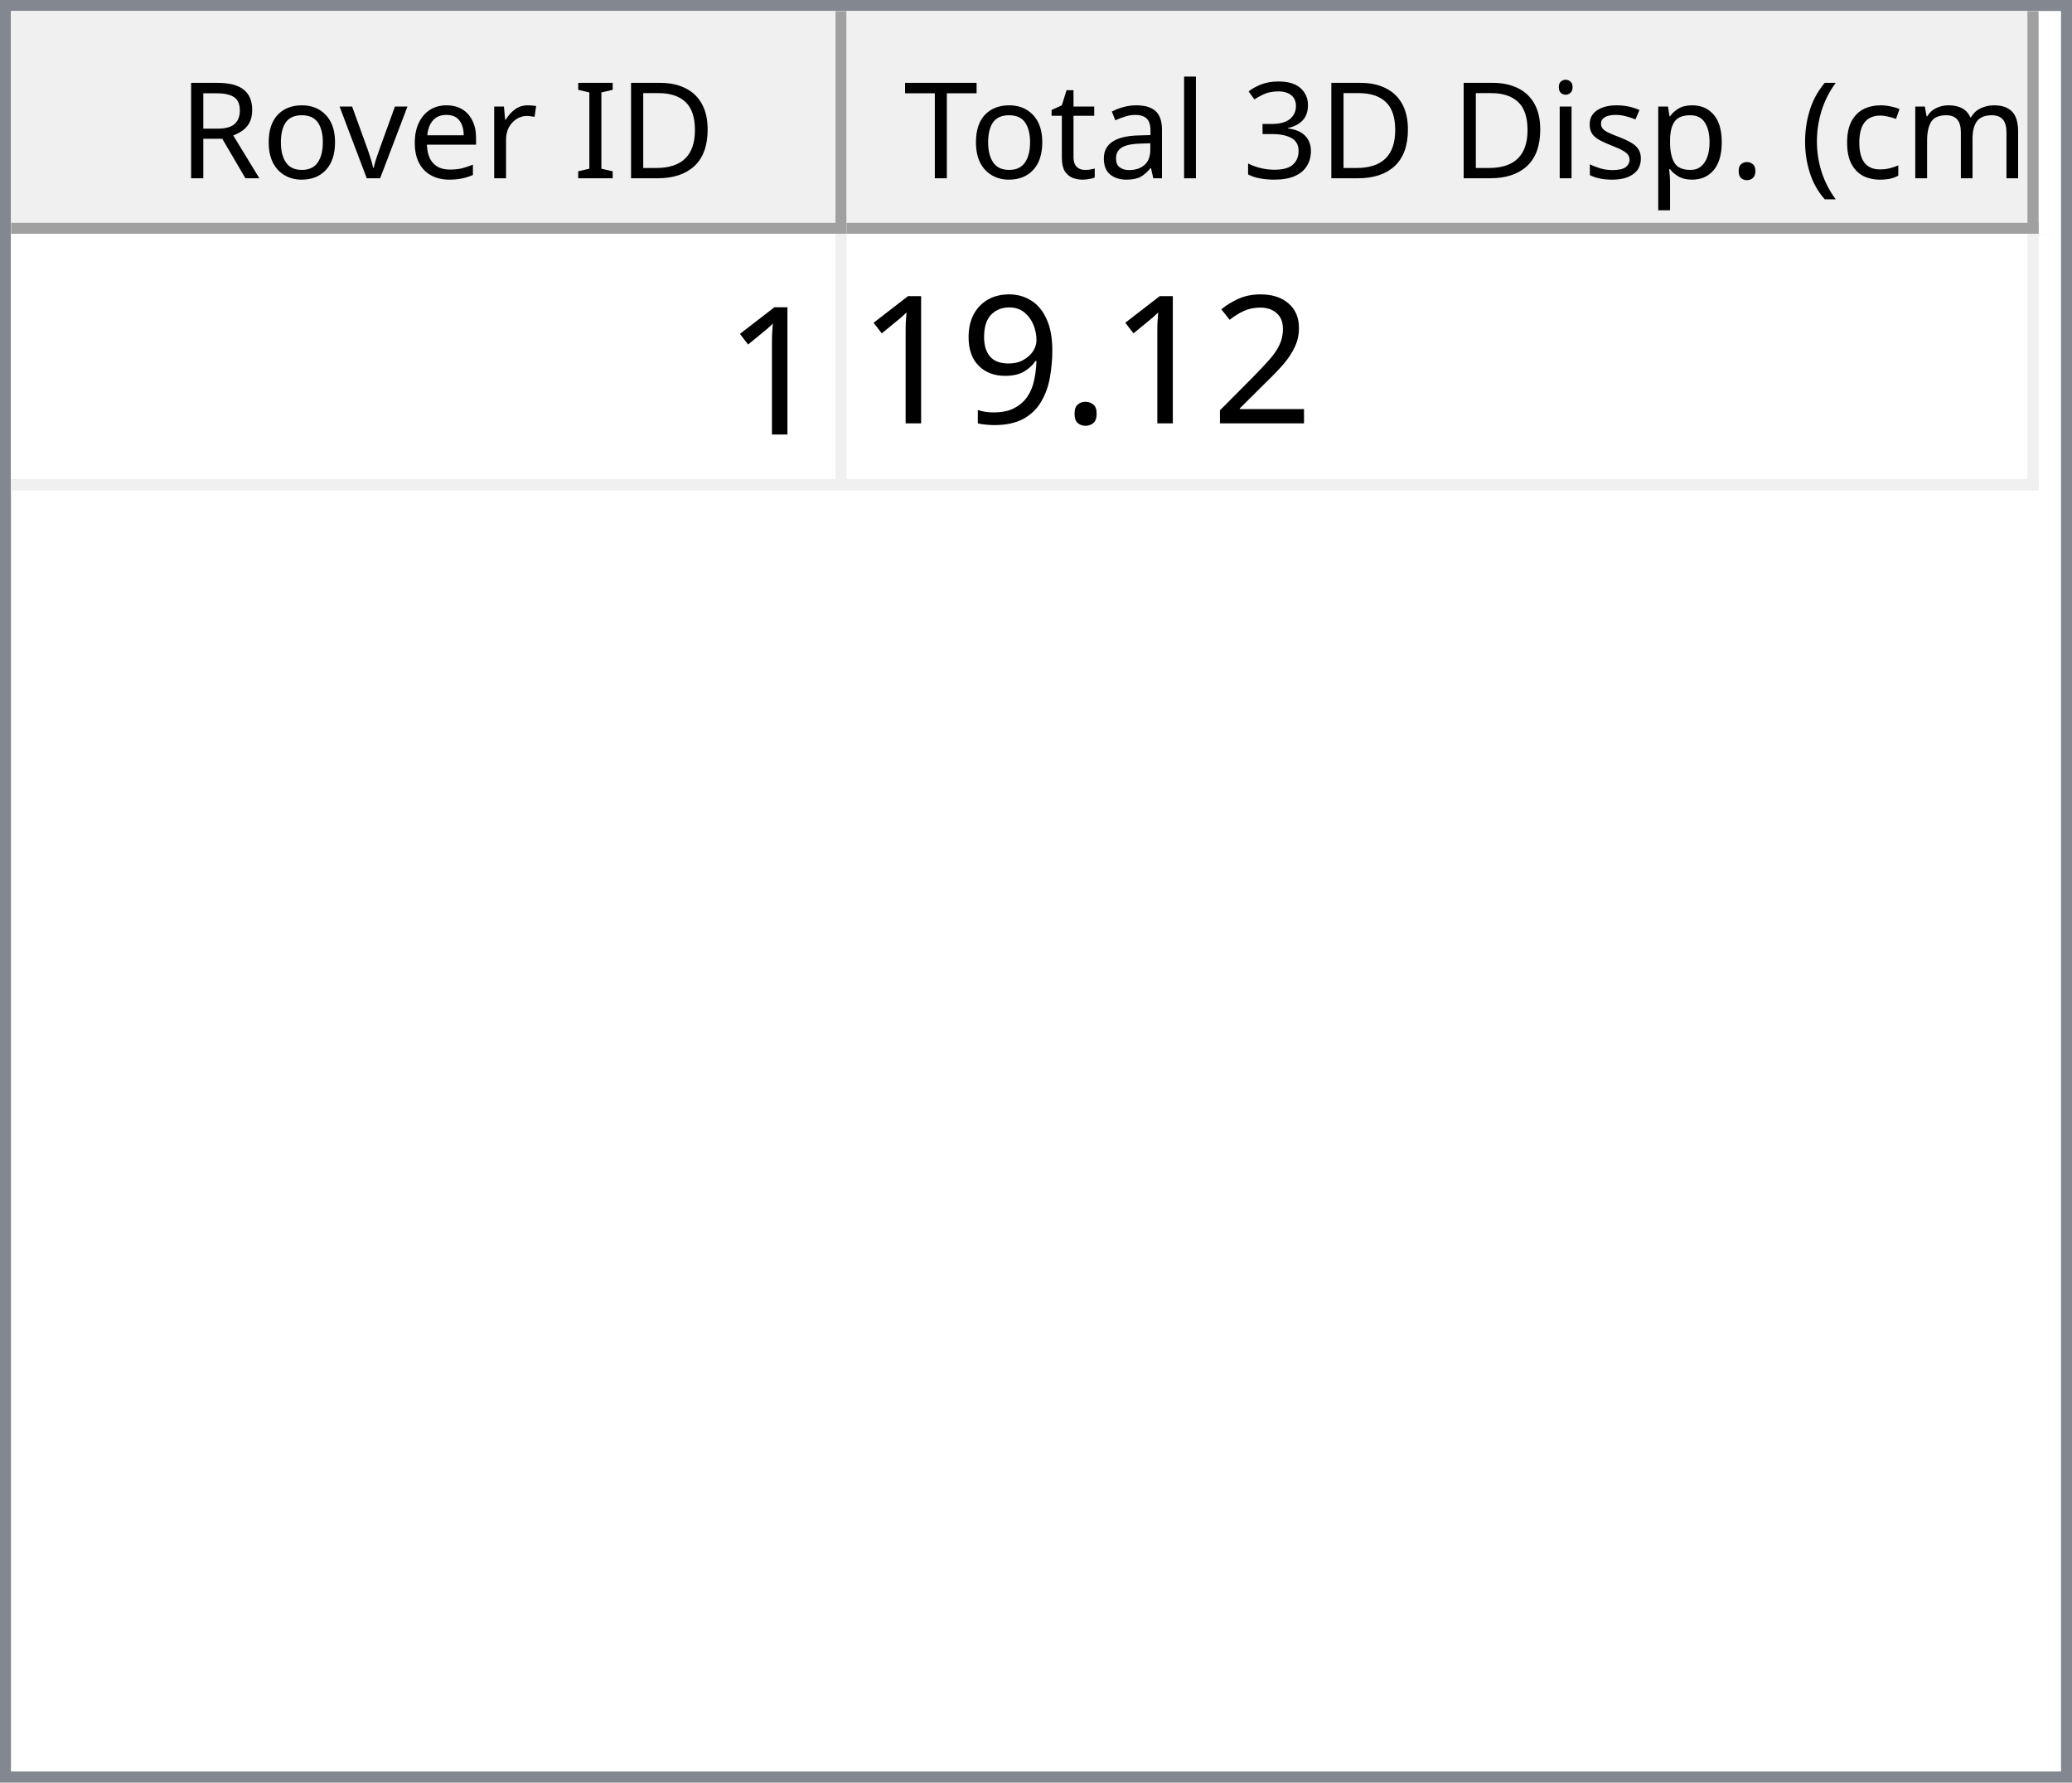
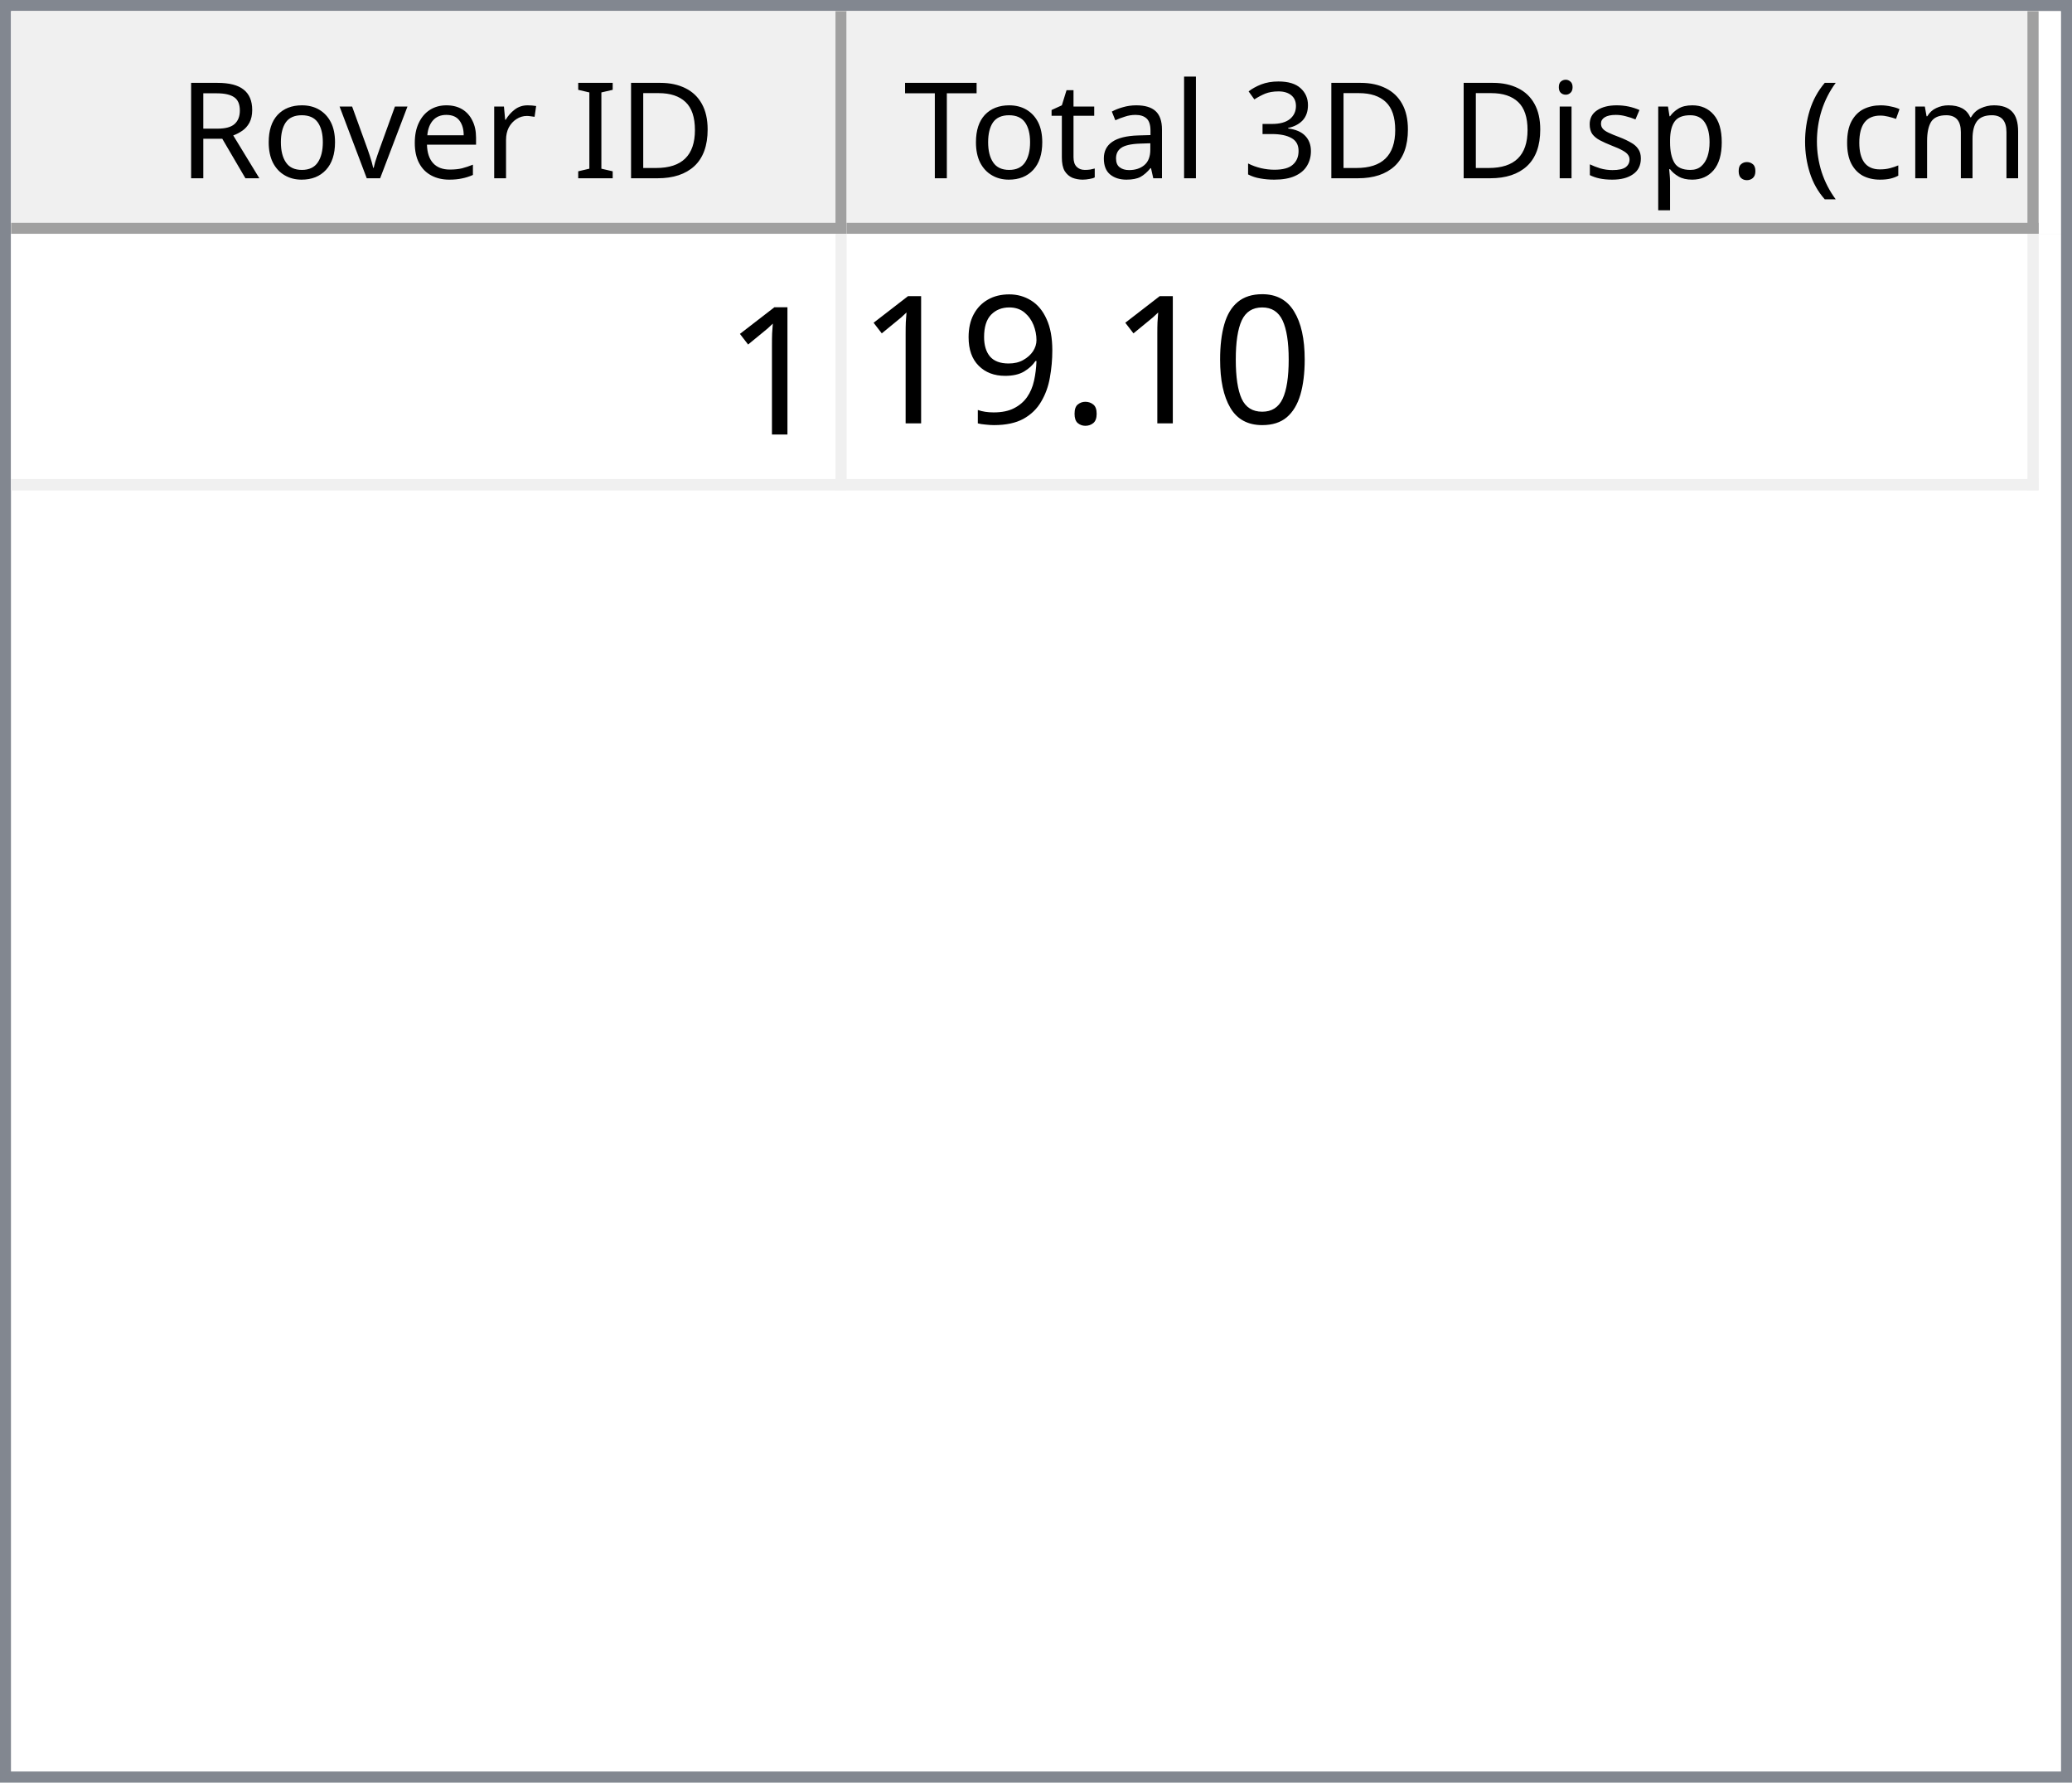
<svg xmlns="http://www.w3.org/2000/svg" style="fill-opacity:1; color-rendering:auto; color-interpolation:auto; text-rendering:auto; stroke:black; stroke-linecap:square; stroke-miterlimit:10; shape-rendering:auto; stroke-opacity:1; fill:black; stroke-dasharray:none; font-weight:normal; stroke-width:1; font-family:'Dialog'; font-style:normal; stroke-linejoin:miter; font-size:12px; stroke-dashoffset:0; image-rendering:auto;" width="186" height="160">
  <defs id="genericDefs" />
  <g>
    <defs id="defs1">
      <clipPath clipPathUnits="userSpaceOnUse" id="clipPath1">
        <path d="M0 0 L186 0 L186 160 L0 160 L0 0 Z" />
      </clipPath>
      <clipPath clipPathUnits="userSpaceOnUse" id="clipPath2">
        <path d="M0 0 L0 160 L186 160 L186 0 Z" />
      </clipPath>
      <clipPath clipPathUnits="userSpaceOnUse" id="clipPath3">
        <path d="M0 0 L0 20 L184 20 L184 0 Z" />
      </clipPath>
      <clipPath clipPathUnits="userSpaceOnUse" id="clipPath4">
        <path d="M0 0 L0 20 L75 20 L75 0 Z" />
      </clipPath>
      <clipPath clipPathUnits="userSpaceOnUse" id="clipPath5">
        <path d="M1 1 L1 19 L74 19 L74 1 Z" />
      </clipPath>
      <clipPath clipPathUnits="userSpaceOnUse" id="clipPath6">
        <path d="M0 0 L0 18 L73 18 L73 0 Z" />
      </clipPath>
      <clipPath clipPathUnits="userSpaceOnUse" id="clipPath7">
        <path d="M-0.5 -0.5 L-0.5 19.5 L74.5 19.5 L74.5 -0.5 Z" />
      </clipPath>
      <clipPath clipPathUnits="userSpaceOnUse" id="clipPath8">
        <path d="M0 0 L0 20 L107 20 L107 0 Z" />
      </clipPath>
      <clipPath clipPathUnits="userSpaceOnUse" id="clipPath9">
        <path d="M1 1 L1 19 L106 19 L106 1 Z" />
      </clipPath>
      <clipPath clipPathUnits="userSpaceOnUse" id="clipPath10">
        <path d="M0 0 L0 18 L105 18 L105 0 Z" />
      </clipPath>
      <clipPath clipPathUnits="userSpaceOnUse" id="clipPath11">
        <path d="M-0.5 -0.5 L-0.5 19.5 L106.5 19.5 L106.5 -0.5 Z" />
      </clipPath>
      <clipPath clipPathUnits="userSpaceOnUse" id="clipPath12">
        <path d="M0 0 L0 138 L184 138 L184 0 Z" />
      </clipPath>
      <clipPath clipPathUnits="userSpaceOnUse" id="clipPath13">
        <path d="M0 0 L0 23 L182 23 L182 0 Z" />
      </clipPath>
      <clipPath clipPathUnits="userSpaceOnUse" id="clipPath14">
        <path d="M-0.5 -0.5 L-0.5 22.5 L181.5 22.5 L181.5 -0.5 Z" />
      </clipPath>
      <clipPath clipPathUnits="userSpaceOnUse" id="clipPath15">
        <path d="M0 0 L0 22 L74 22 L74 0 Z" />
      </clipPath>
      <clipPath clipPathUnits="userSpaceOnUse" id="clipPath16">
        <path d="M0 0 L0 22 L106 22 L106 0 Z" />
      </clipPath>
      <font horiz-adv-x="64.551" id="font1">
        <font-face ascent="107.91" descent="25.098" units-per-em="100" style="font-style:normal; font-family:Segoe UI; font-weight:normal;" />
        <missing-glyph horiz-adv-x="64.551" d="M8.109 0 L8.109 68.266 L56.453 68.266 L56.453 0 L8.109 0 ZM15.328 7.234 L49.219 7.234 L49.219 61.031 L15.328 61.031 L15.328 7.234 Z" />
        <glyph unicode="D" horiz-adv-x="70.117" d="M9.188 0 L9.188 70.016 L28.516 70.016 Q65.531 70.016 65.531 35.891 Q65.531 19.672 55.25 9.836 Q44.969 0 27.734 0 L9.188 0 ZM17.391 62.594 L17.391 7.422 L27.828 7.422 Q41.609 7.422 49.273 14.797 Q56.938 22.172 56.938 35.688 Q56.938 62.594 28.328 62.594 L17.391 62.594 Z" />
        <glyph unicode="I" horiz-adv-x="26.611" d="M17.391 0 L9.188 0 L9.188 70.016 L17.391 70.016 L17.391 0 Z" />
        <glyph unicode=" " horiz-adv-x="27.393" d="" />
        <glyph unicode="r" horiz-adv-x="34.766" d="M34.188 41.891 Q32.078 43.5 28.125 43.5 Q23 43.5 19.555 38.672 Q16.109 33.844 16.109 25.484 L16.109 0 L8.109 0 L8.109 50 L16.109 50 L16.109 39.703 L16.312 39.703 Q18.016 44.969 21.531 47.922 Q25.047 50.875 29.391 50.875 Q32.516 50.875 34.188 50.203 L34.188 41.891 Z" />
        <glyph unicode="e" horiz-adv-x="52.295" d="M48.297 23 L12.984 23 Q13.188 14.656 17.484 10.109 Q21.781 5.562 29.297 5.562 Q37.75 5.562 44.828 11.141 L44.828 3.609 Q38.234 -1.172 27.391 -1.172 Q16.797 -1.172 10.742 5.641 Q4.688 12.453 4.688 24.812 Q4.688 36.469 11.305 43.82 Q17.922 51.172 27.734 51.172 Q37.547 51.172 42.922 44.828 Q48.297 38.484 48.297 27.203 L48.297 23 ZM40.094 29.781 Q40.047 36.719 36.75 40.578 Q33.453 44.438 27.594 44.438 Q21.922 44.438 17.969 40.383 Q14.016 36.328 13.094 29.781 L40.094 29.781 Z" />
        <glyph unicode="v" horiz-adv-x="47.9" d="M47.406 50 L27.484 0 L19.625 0 L0.688 50 L9.469 50 L22.172 13.672 Q23.578 9.672 23.922 6.688 L24.125 6.688 Q24.609 10.453 25.688 13.484 L38.969 50 L47.406 50 Z" />
        <glyph unicode="o" horiz-adv-x="58.594" d="M29 -1.172 Q17.922 -1.172 11.305 5.836 Q4.688 12.844 4.688 24.422 Q4.688 37.016 11.57 44.094 Q18.453 51.172 30.172 51.172 Q41.359 51.172 47.633 44.289 Q53.906 37.406 53.906 25.203 Q53.906 13.234 47.141 6.031 Q40.375 -1.172 29 -1.172 ZM29.594 44.438 Q21.875 44.438 17.383 39.188 Q12.891 33.938 12.891 24.703 Q12.891 15.828 17.43 10.695 Q21.969 5.562 29.594 5.562 Q37.359 5.562 41.531 10.594 Q45.703 15.625 45.703 24.906 Q45.703 34.281 41.531 39.359 Q37.359 44.438 29.594 44.438 Z" />
        <glyph unicode="R" horiz-adv-x="59.814" d="M59.375 0 L49.609 0 L37.891 19.625 Q36.281 22.359 34.766 24.289 Q33.25 26.219 31.664 27.438 Q30.078 28.656 28.25 29.219 Q26.422 29.781 24.125 29.781 L17.391 29.781 L17.391 0 L9.188 0 L9.188 70.016 L30.078 70.016 Q34.672 70.016 38.555 68.867 Q42.438 67.719 45.289 65.375 Q48.141 63.031 49.758 59.547 Q51.375 56.062 51.375 51.375 Q51.375 47.703 50.273 44.656 Q49.172 41.609 47.148 39.211 Q45.125 36.812 42.266 35.133 Q39.406 33.453 35.844 32.516 L35.844 32.328 Q37.594 31.547 38.891 30.547 Q40.188 29.547 41.359 28.18 Q42.531 26.812 43.68 25.078 Q44.828 23.344 46.234 21.047 L59.375 0 ZM17.391 62.594 L17.391 37.203 L28.516 37.203 Q31.594 37.203 34.203 38.133 Q36.812 39.062 38.719 40.797 Q40.625 42.531 41.703 45.047 Q42.781 47.562 42.781 50.688 Q42.781 56.297 39.141 59.445 Q35.5 62.594 28.609 62.594 L17.391 62.594 Z" />
        <glyph unicode=")" horiz-adv-x="30.176" d="M8.297 -15.922 L1.172 -15.922 Q16.406 2.344 16.406 26.812 Q16.406 51.469 1.078 70.016 L8.297 70.016 Q23.531 52.156 23.531 26.703 Q23.531 1.375 8.297 -15.922 Z" />
        <glyph unicode="m" horiz-adv-x="86.133" d="M79.109 0 L71.094 0 L71.094 28.719 Q71.094 37.016 68.531 40.727 Q65.969 44.438 59.906 44.438 Q54.781 44.438 51.195 39.75 Q47.609 35.062 47.609 28.516 L47.609 0 L39.594 0 L39.594 29.688 Q39.594 44.438 28.219 44.438 Q22.953 44.438 19.531 40.016 Q16.109 35.594 16.109 28.516 L16.109 0 L8.109 0 L8.109 50 L16.109 50 L16.109 42.094 L16.312 42.094 Q21.625 51.172 31.844 51.172 Q36.969 51.172 40.773 48.312 Q44.578 45.453 46 40.828 Q51.562 51.172 62.594 51.172 Q79.109 51.172 79.109 30.812 L79.109 0 Z" />
        <glyph unicode="c" horiz-adv-x="46.191" d="M42.188 2.297 Q36.422 -1.172 28.516 -1.172 Q17.828 -1.172 11.258 5.789 Q4.688 12.75 4.688 23.828 Q4.688 36.188 11.766 43.68 Q18.844 51.172 30.672 51.172 Q37.25 51.172 42.281 48.734 L42.281 40.531 Q36.719 44.438 30.375 44.438 Q22.703 44.438 17.797 38.945 Q12.891 33.453 12.891 24.516 Q12.891 15.719 17.508 10.641 Q22.125 5.562 29.891 5.562 Q36.422 5.562 42.188 9.906 L42.188 2.297 Z" />
        <glyph unicode="(" horiz-adv-x="30.176" d="M29.109 -15.922 L21.969 -15.922 Q6.844 1.375 6.844 26.703 Q6.844 52.156 21.969 70.016 L29.203 70.016 Q13.875 51.469 13.875 26.812 Q13.875 2.344 29.109 -15.922 Z" />
        <glyph unicode="." horiz-adv-x="21.68" d="M10.891 -1.078 Q8.641 -1.078 7.055 0.539 Q5.469 2.156 5.469 4.391 Q5.469 6.641 7.055 8.273 Q8.641 9.906 10.891 9.906 Q13.188 9.906 14.797 8.273 Q16.406 6.641 16.406 4.391 Q16.406 2.156 14.797 0.539 Q13.188 -1.078 10.891 -1.078 Z" />
        <glyph unicode="p" horiz-adv-x="58.789" d="M16.312 7.234 L16.109 7.234 L16.109 -23 L8.109 -23 L8.109 50 L16.109 50 L16.109 41.219 L16.312 41.219 Q22.219 51.172 33.594 51.172 Q43.266 51.172 48.688 44.461 Q54.109 37.75 54.109 26.469 Q54.109 13.922 48 6.375 Q41.891 -1.172 31.297 -1.172 Q21.578 -1.172 16.312 7.234 ZM16.109 27.391 L16.109 20.406 Q16.109 14.203 20.141 9.883 Q24.172 5.562 30.375 5.562 Q37.641 5.562 41.773 11.133 Q45.906 16.703 45.906 26.609 Q45.906 34.969 42.047 39.703 Q38.188 44.438 31.594 44.438 Q24.609 44.438 20.359 39.578 Q16.109 34.719 16.109 27.391 Z" />
        <glyph unicode="s" horiz-adv-x="42.432" d="M5.078 1.812 L5.078 10.406 Q11.625 5.562 19.484 5.562 Q30.031 5.562 30.031 12.594 Q30.031 14.594 29.125 15.992 Q28.219 17.391 26.68 18.461 Q25.141 19.531 23.07 20.383 Q21 21.234 18.609 22.172 Q15.281 23.484 12.766 24.828 Q10.25 26.172 8.57 27.859 Q6.891 29.547 6.031 31.695 Q5.172 33.844 5.172 36.719 Q5.172 40.234 6.789 42.945 Q8.406 45.656 11.086 47.484 Q13.766 49.312 17.211 50.242 Q20.656 51.172 24.312 51.172 Q30.812 51.172 35.938 48.922 L35.938 40.828 Q30.422 44.438 23.25 44.438 Q21 44.438 19.195 43.922 Q17.391 43.406 16.094 42.477 Q14.797 41.547 14.086 40.258 Q13.375 38.969 13.375 37.406 Q13.375 35.453 14.086 34.133 Q14.797 32.812 16.164 31.789 Q17.531 30.766 19.484 29.938 Q21.438 29.109 23.922 28.125 Q27.25 26.859 29.883 25.516 Q32.516 24.172 34.375 22.484 Q36.234 20.797 37.234 18.602 Q38.234 16.406 38.234 13.375 Q38.234 9.672 36.602 6.938 Q34.969 4.203 32.234 2.398 Q29.5 0.594 25.93 -0.289 Q22.359 -1.172 18.453 -1.172 Q10.75 -1.172 5.078 1.812 Z" />
        <glyph unicode="i" horiz-adv-x="24.219" d="M12.203 62.703 Q10.062 62.703 8.547 64.164 Q7.031 65.625 7.031 67.875 Q7.031 70.125 8.547 71.609 Q10.062 73.094 12.203 73.094 Q14.406 73.094 15.945 71.609 Q17.484 70.125 17.484 67.875 Q17.484 65.719 15.945 64.211 Q14.406 62.703 12.203 62.703 ZM16.109 0 L8.109 0 L8.109 50 L16.109 50 L16.109 0 Z" />
        <glyph unicode="3" horiz-adv-x="53.906" d="M46.531 19.828 Q46.531 15.094 44.75 11.211 Q42.969 7.328 39.719 4.57 Q36.469 1.812 31.93 0.297 Q27.391 -1.219 21.922 -1.219 Q11.922 -1.219 6 2.594 L6 11.188 Q13.094 5.609 22.219 5.609 Q25.875 5.609 28.828 6.539 Q31.781 7.469 33.906 9.227 Q36.031 10.984 37.18 13.477 Q38.328 15.969 38.328 19.094 Q38.328 32.812 18.797 32.812 L12.984 32.812 L12.984 39.594 L18.5 39.594 Q35.797 39.594 35.797 52.484 Q35.797 64.406 22.609 64.406 Q15.188 64.406 8.688 59.422 L8.688 67.188 Q15.375 71.188 24.609 71.188 Q29 71.188 32.57 69.969 Q36.141 68.75 38.68 66.555 Q41.219 64.359 42.609 61.281 Q44 58.203 44 54.5 Q44 40.672 30.031 36.719 L30.031 36.531 Q33.594 36.141 36.625 34.797 Q39.656 33.453 41.852 31.305 Q44.047 29.156 45.289 26.25 Q46.531 23.344 46.531 19.828 Z" />
        <glyph unicode="l" horiz-adv-x="24.219" d="M16.109 0 L8.109 0 L8.109 74.031 L16.109 74.031 L16.109 0 Z" />
        <glyph unicode="a" horiz-adv-x="50.879" d="M43.891 0 L35.891 0 L35.891 7.812 L35.688 7.812 Q30.469 -1.172 20.312 -1.172 Q12.844 -1.172 8.617 2.781 Q4.391 6.734 4.391 13.281 Q4.391 27.297 20.906 29.594 L35.891 31.688 Q35.891 44.438 25.594 44.438 Q16.547 44.438 9.281 38.281 L9.281 46.484 Q16.656 51.172 26.266 51.172 Q43.891 51.172 43.891 32.516 L43.891 0 ZM35.891 25.297 L23.828 23.641 Q18.266 22.859 15.43 20.875 Q12.594 18.891 12.594 13.875 Q12.594 10.203 15.211 7.883 Q17.828 5.562 22.172 5.562 Q28.125 5.562 32.008 9.742 Q35.891 13.922 35.891 20.312 L35.891 25.297 Z" />
        <glyph unicode="t" horiz-adv-x="33.887" d="M31.297 0.484 Q28.469 -1.078 23.828 -1.078 Q10.688 -1.078 10.688 13.578 L10.688 43.172 L2.094 43.172 L2.094 50 L10.688 50 L10.688 62.203 L18.703 64.797 L18.703 50 L31.297 50 L31.297 43.172 L18.703 43.172 L18.703 14.984 Q18.703 9.969 20.414 7.82 Q22.125 5.672 26.078 5.672 Q29.109 5.672 31.297 7.328 L31.297 0.484 Z" />
        <glyph unicode="T" horiz-adv-x="52.393" d="M50.594 62.594 L30.375 62.594 L30.375 0 L22.172 0 L22.172 62.594 L2 62.594 L2 70.016 L50.594 70.016 L50.594 62.594 Z" />
      </font>
      <font horiz-adv-x="75.0" id="font2">
        <font-face ascent="100.537" descent="21.973" units-per-em="100" style="font-style:normal; font-family:sans-serif; font-weight:normal;" />
        <missing-glyph horiz-adv-x="75.0" d="M12.5 0 L12.5 62.5 L62.5 62.5 L62.5 0 L12.5 0 ZM14.062 1.562 L60.938 1.562 L60.938 60.938 L14.062 60.938 L14.062 1.562 Z" />
        <glyph unicode="1" horiz-adv-x="55.615" d="M37.25 0 L28.469 0 L28.469 56 Q25.297 52.984 20.141 49.953 Q14.984 46.922 10.891 45.406 L10.891 53.906 Q18.266 57.375 23.781 62.305 Q29.297 67.234 31.594 71.875 L37.25 71.875 L37.25 0 Z" />
-         <glyph unicode="2" horiz-adv-x="55.615" d="M50.344 8.453 L50.344 0 L3.031 0 Q2.938 3.172 4.047 6.109 Q5.859 10.938 9.836 15.625 Q13.812 20.312 21.344 26.469 Q33.016 36.031 37.117 41.625 Q41.219 47.219 41.219 52.203 Q41.219 57.422 37.477 61.008 Q33.734 64.594 27.734 64.594 Q21.391 64.594 17.578 60.789 Q13.766 56.984 13.719 50.25 L4.688 51.172 Q5.609 61.281 11.664 66.578 Q17.719 71.875 27.938 71.875 Q38.234 71.875 44.242 66.164 Q50.25 60.453 50.25 52 Q50.25 47.703 48.492 43.555 Q46.734 39.406 42.656 34.812 Q38.578 30.219 29.109 22.219 Q21.188 15.578 18.945 13.211 Q16.703 10.844 15.234 8.453 L50.344 8.453 Z" />
+         <glyph unicode="0" horiz-adv-x="55.615" d="M4.156 35.297 Q4.156 48 6.766 55.742 Q9.375 63.484 14.523 67.68 Q19.672 71.875 27.484 71.875 Q33.25 71.875 37.594 69.555 Q41.938 67.234 44.773 62.867 Q47.609 58.5 49.219 52.227 Q50.828 45.953 50.828 35.297 Q50.828 22.703 48.242 14.969 Q45.656 7.234 40.508 3.008 Q35.359 -1.219 27.484 -1.219 Q17.141 -1.219 11.234 6.203 Q4.156 15.141 4.156 35.297 ZM13.188 35.297 Q13.188 17.672 17.312 11.836 Q21.438 6 27.484 6 Q33.547 6 37.672 11.859 Q41.797 17.719 41.797 35.297 Q41.797 52.984 37.672 58.789 Q33.547 64.594 27.391 64.594 Q21.344 64.594 17.719 59.469 Q13.188 52.938 13.188 35.297 Z" />
        <glyph unicode="." horiz-adv-x="27.783" d="M9.078 0 L9.078 10.016 L19.094 10.016 L19.094 0 L9.078 0 Z" />
        <glyph unicode="9" horiz-adv-x="55.615" d="M5.469 16.547 L13.922 17.328 Q14.984 11.375 18.016 8.688 Q21.047 6 25.781 6 Q29.828 6 32.883 7.859 Q35.938 9.719 37.891 12.82 Q39.844 15.922 41.164 21.195 Q42.484 26.469 42.484 31.938 Q42.484 32.516 42.438 33.688 Q39.797 29.5 35.234 26.883 Q30.672 24.266 25.344 24.266 Q16.453 24.266 10.305 30.711 Q4.156 37.156 4.156 47.703 Q4.156 58.594 10.578 65.234 Q17 71.875 26.656 71.875 Q33.641 71.875 39.43 68.117 Q45.219 64.359 48.219 57.398 Q51.219 50.438 51.219 37.25 Q51.219 23.531 48.242 15.406 Q45.266 7.281 39.383 3.031 Q33.5 -1.219 25.594 -1.219 Q17.188 -1.219 11.867 3.445 Q6.547 8.109 5.469 16.547 ZM41.453 48.141 Q41.453 55.719 37.43 60.156 Q33.406 64.594 27.734 64.594 Q21.875 64.594 17.531 59.812 Q13.188 55.031 13.188 47.406 Q13.188 40.578 17.312 36.305 Q21.438 32.031 27.484 32.031 Q33.594 32.031 37.523 36.305 Q41.453 40.578 41.453 48.141 Z" />
      </font>
    </defs>
    <g style="fill:white; stroke:white;">
      <rect x="0" y="0" width="186" style="clip-path:url(#clipPath1); stroke:none;" height="160" />
    </g>
    <g style="fill:white; text-rendering:optimizeSpeed; color-rendering:optimizeSpeed; image-rendering:optimizeSpeed; shape-rendering:crispEdges; stroke:white; color-interpolation:sRGB;">
      <rect x="0" width="186" height="160" y="0" style="stroke:none;" />
      <path style="stroke:none;" d="M0 160 L186 160 L186 0 L0 0 Z" />
    </g>
    <g style="fill:rgb(240,240,240); font-family:'Segoe UI'; stroke:rgb(240,240,240);">
      <rect x="0" y="0" width="186" style="clip-path:url(#clipPath2); stroke:none;" height="160" />
    </g>
    <g style="fill:rgb(130,135,144); font-family:'Segoe UI'; stroke:rgb(130,135,144);">
      <path d="M0 0 L186 0 L186 160 L0 160 L0 0 ZM1 1 L185 1 L185 159 L1 159 L1 1 Z" style="fill-rule:evenodd; clip-path:url(#clipPath2); stroke:none;" />
    </g>
    <g style="fill:white; font-family:'Segoe UI'; stroke:white;" transform="translate(1,1)">
      <rect x="0" y="0" width="184" style="clip-path:url(#clipPath3); stroke:none;" height="20" />
    </g>
    <g style="fill:rgb(240,240,240); font-family:'Segoe UI'; stroke:rgb(240,240,240);" transform="translate(1,1)">
      <rect x="0" y="0" width="75" style="clip-path:url(#clipPath4); stroke:none;" height="20" />
    </g>
    <g style="font-family:'Segoe UI';" transform="translate(2,2)">
      <text x="14" xml:space="preserve" y="14" style="clip-path:url(#clipPath6); stroke:none;">Rover ID</text>
    </g>
    <g style="fill:rgb(160,160,160); font-family:'Segoe UI'; stroke:rgb(160,160,160); stroke-linejoin:bevel;" transform="translate(1.5,1.5)">
      <line x1="74" x2="74" y1="0" style="fill:none; clip-path:url(#clipPath7);" y2="19" />
    </g>
    <g style="fill:rgb(160,160,160); font-family:'Segoe UI'; stroke:rgb(160,160,160); stroke-linejoin:bevel;" transform="matrix(1,0,0,1,1,1) translate(0.5,0.5)">
      <line x1="0" x2="74" y1="19" style="fill:none; clip-path:url(#clipPath7);" y2="19" />
    </g>
    <g style="fill:rgb(240,240,240); font-family:'Segoe UI'; stroke:rgb(240,240,240);" transform="translate(76,1)">
      <rect x="0" y="0" width="107" style="clip-path:url(#clipPath8); stroke:none;" height="20" />
    </g>
    <g style="font-family:'Segoe UI';" transform="translate(77,2)">
      <text x="1" xml:space="preserve" y="14" style="clip-path:url(#clipPath10); stroke:none;"> Total 3D Disp. (cm)</text>
    </g>
    <g style="fill:rgb(160,160,160); font-family:'Segoe UI'; stroke:rgb(160,160,160); stroke-linejoin:bevel;" transform="translate(76.5,1.5)">
      <line x1="106" x2="106" y1="0" style="fill:none; clip-path:url(#clipPath11);" y2="19" />
    </g>
    <g style="fill:rgb(160,160,160); font-family:'Segoe UI'; stroke:rgb(160,160,160); stroke-linejoin:bevel;" transform="matrix(1,0,0,1,76,1) translate(0.5,0.5)">
      <line x1="0" x2="106" y1="19" style="fill:none; clip-path:url(#clipPath11);" y2="19" />
    </g>
    <g style="fill:white; font-family:'Segoe UI'; stroke:white;" transform="translate(1,21)">
      <rect x="0" y="0" width="184" style="clip-path:url(#clipPath12); stroke:none;" height="138" />
    </g>
    <g style="fill:rgb(240,240,240); font-size:16px; font-family:sans-serif; stroke:rgb(240,240,240);" transform="translate(1,21)">
      <rect x="0" y="0" width="182" style="clip-path:url(#clipPath13); stroke:none;" height="23" />
      <line transform="translate(0.5,0.5)" x1="0" x2="181" y1="22" style="clip-path:url(#clipPath14); fill:none; stroke-linejoin:bevel;" y2="22" />
    </g>
    <g transform="matrix(1,0,0,1,1,21) translate(0.5,0.5)" style="fill:rgb(240,240,240); font-size:16px; font-family:sans-serif; stroke:rgb(240,240,240); stroke-linejoin:bevel;">
      <line x1="74" x2="74" y1="0" style="fill:none; clip-path:url(#clipPath14);" y2="22" />
    </g>
    <g transform="matrix(1,0,0,1,1,21) translate(0.5,0.5)" style="fill:rgb(240,240,240); font-size:16px; font-family:sans-serif; stroke:rgb(240,240,240); stroke-linejoin:bevel;">
      <line x1="181" x2="181" y1="0" style="fill:none; clip-path:url(#clipPath14);" y2="22" />
    </g>
    <g style="fill:white; font-size:16px; font-family:sans-serif; stroke:white;" transform="matrix(1,0,0,1,1,21)">
      <rect x="0" y="0" width="74" style="clip-path:url(#clipPath15); stroke:none;" height="22" />
      <text x="64" y="18" style="fill:black; clip-path:url(#clipPath15); stroke:none;" xml:space="preserve">1</text>
    </g>
    <g style="fill:white; font-size:16px; font-family:sans-serif; stroke:white;" transform="matrix(1,0,0,1,1,21) translate(75,0)">
      <rect x="0" y="0" width="106" style="clip-path:url(#clipPath16); stroke:none;" height="22" />
-       <text x="1" y="17" style="fill:black; clip-path:url(#clipPath16); stroke:none;" xml:space="preserve">19.12</text>
+       <text x="1" y="17" style="fill:black; clip-path:url(#clipPath16); stroke:none;" xml:space="preserve">19.10</text>
    </g>
  </g>
</svg>
